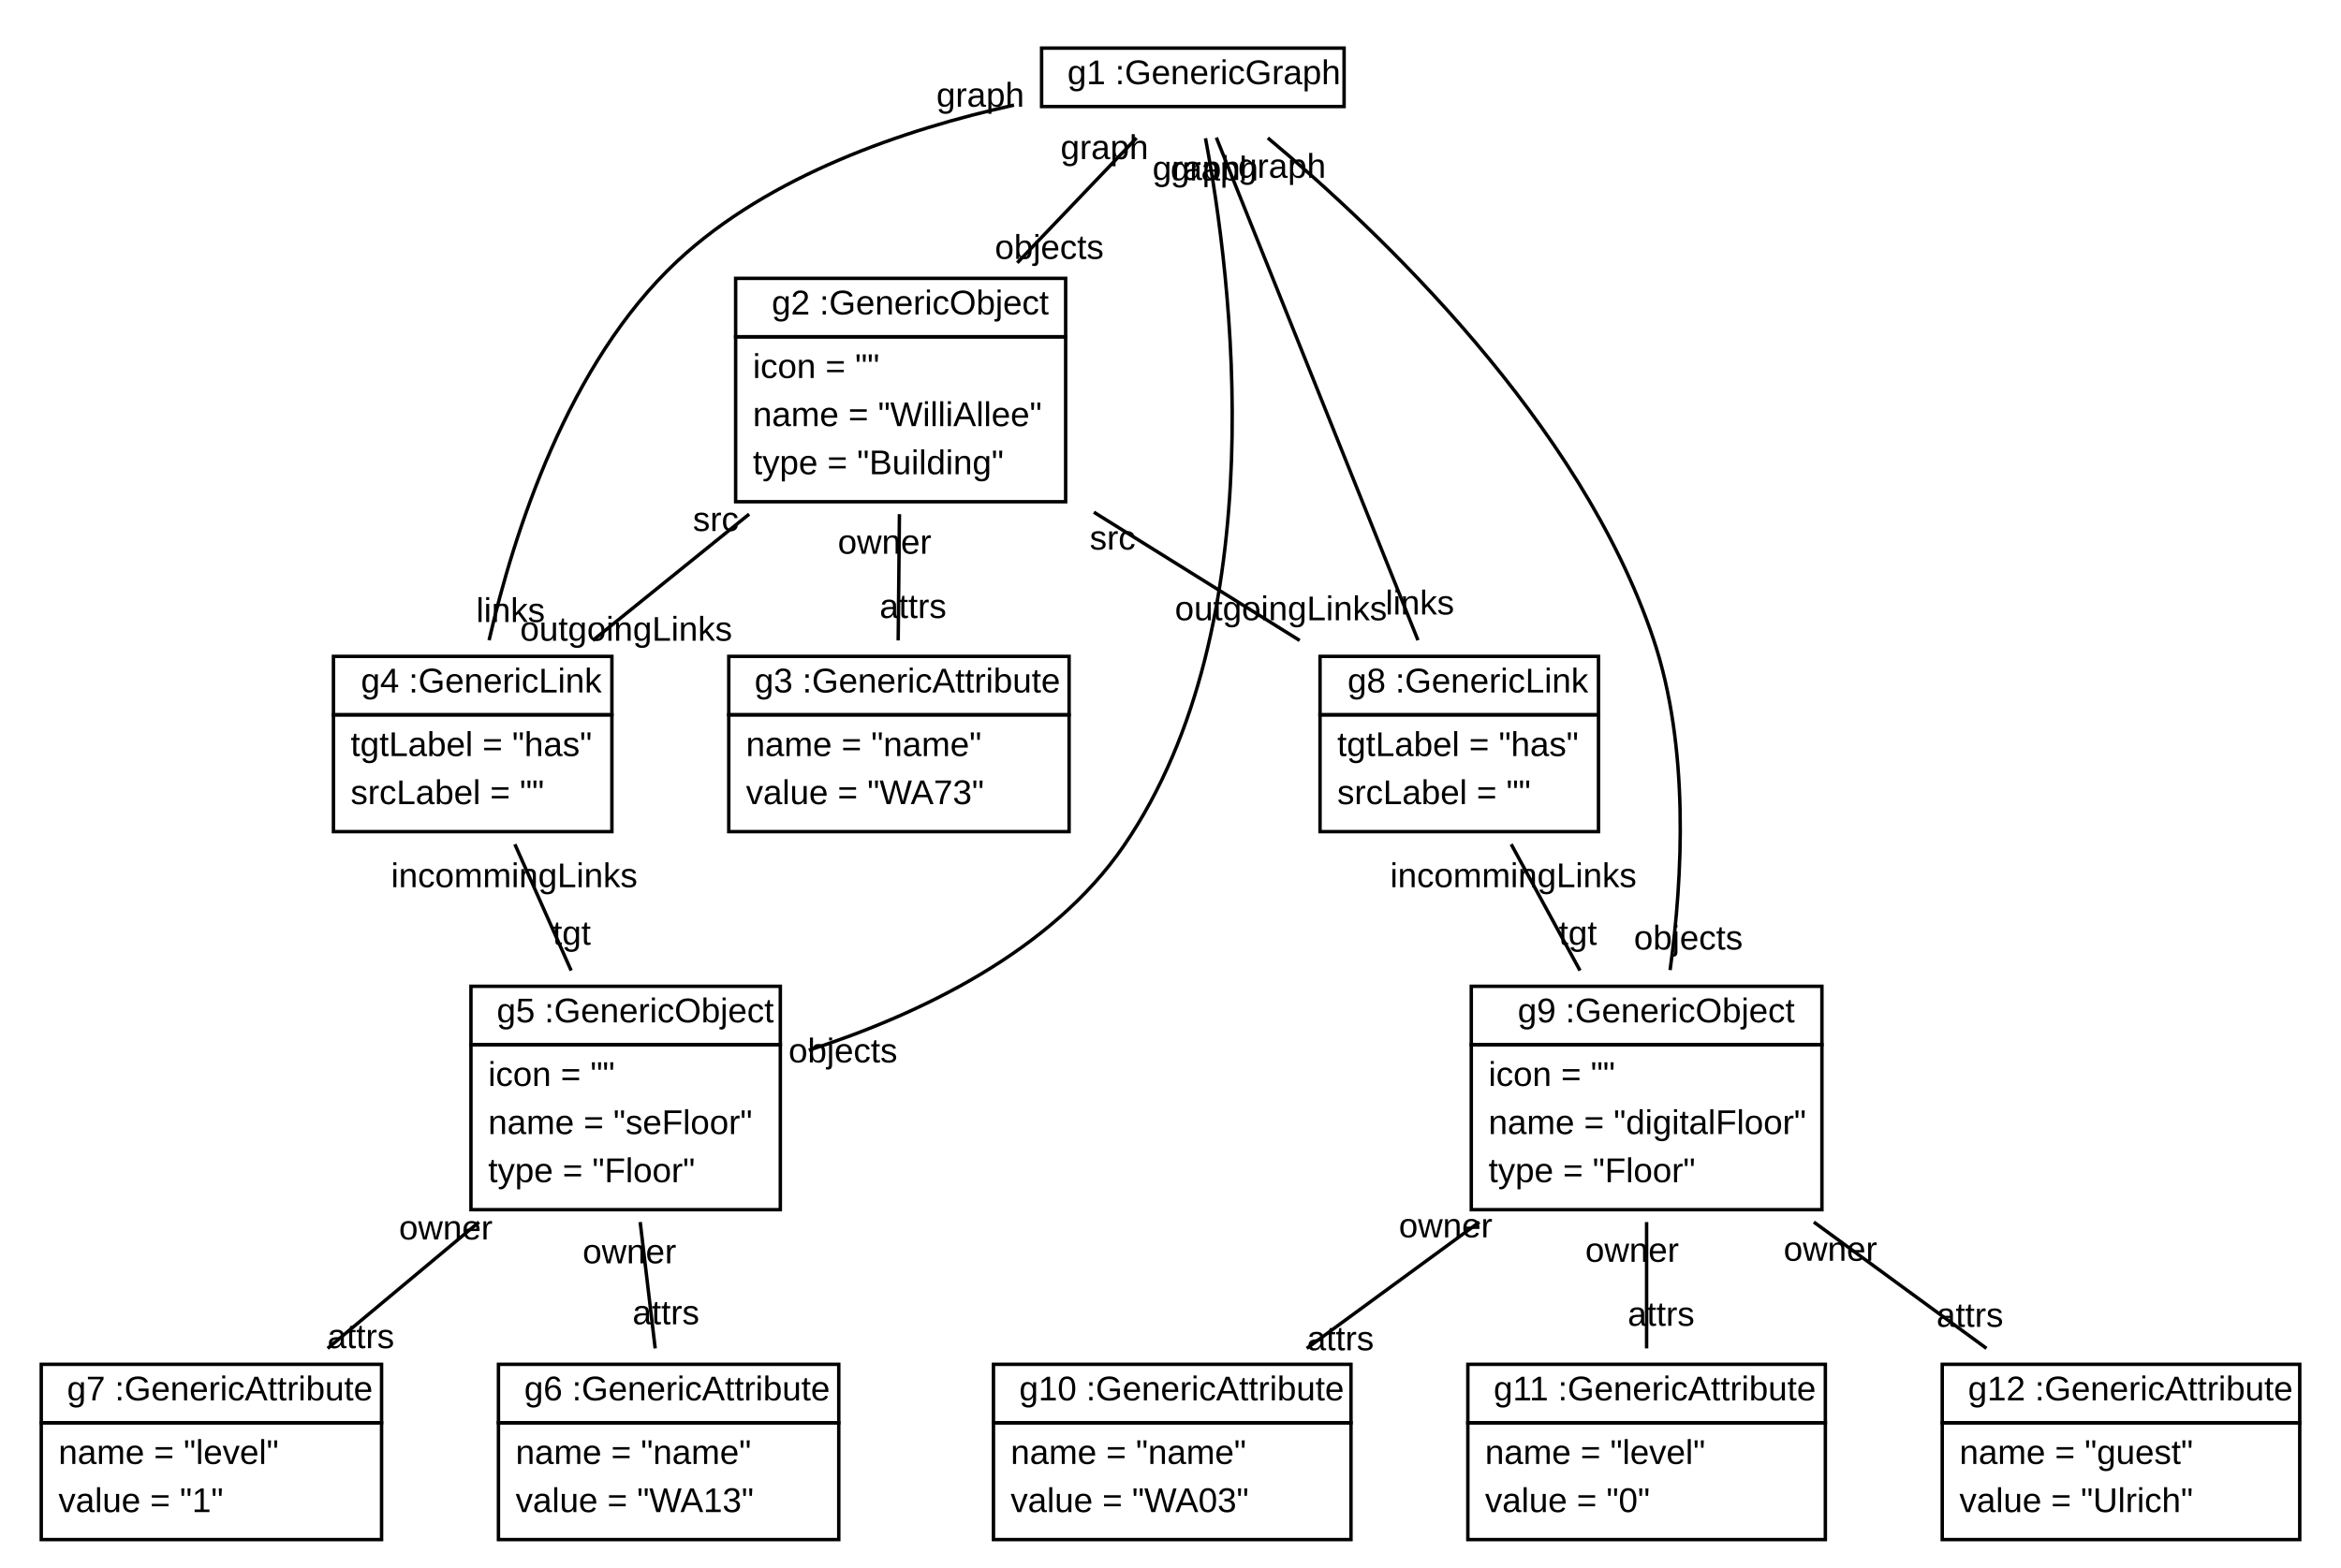
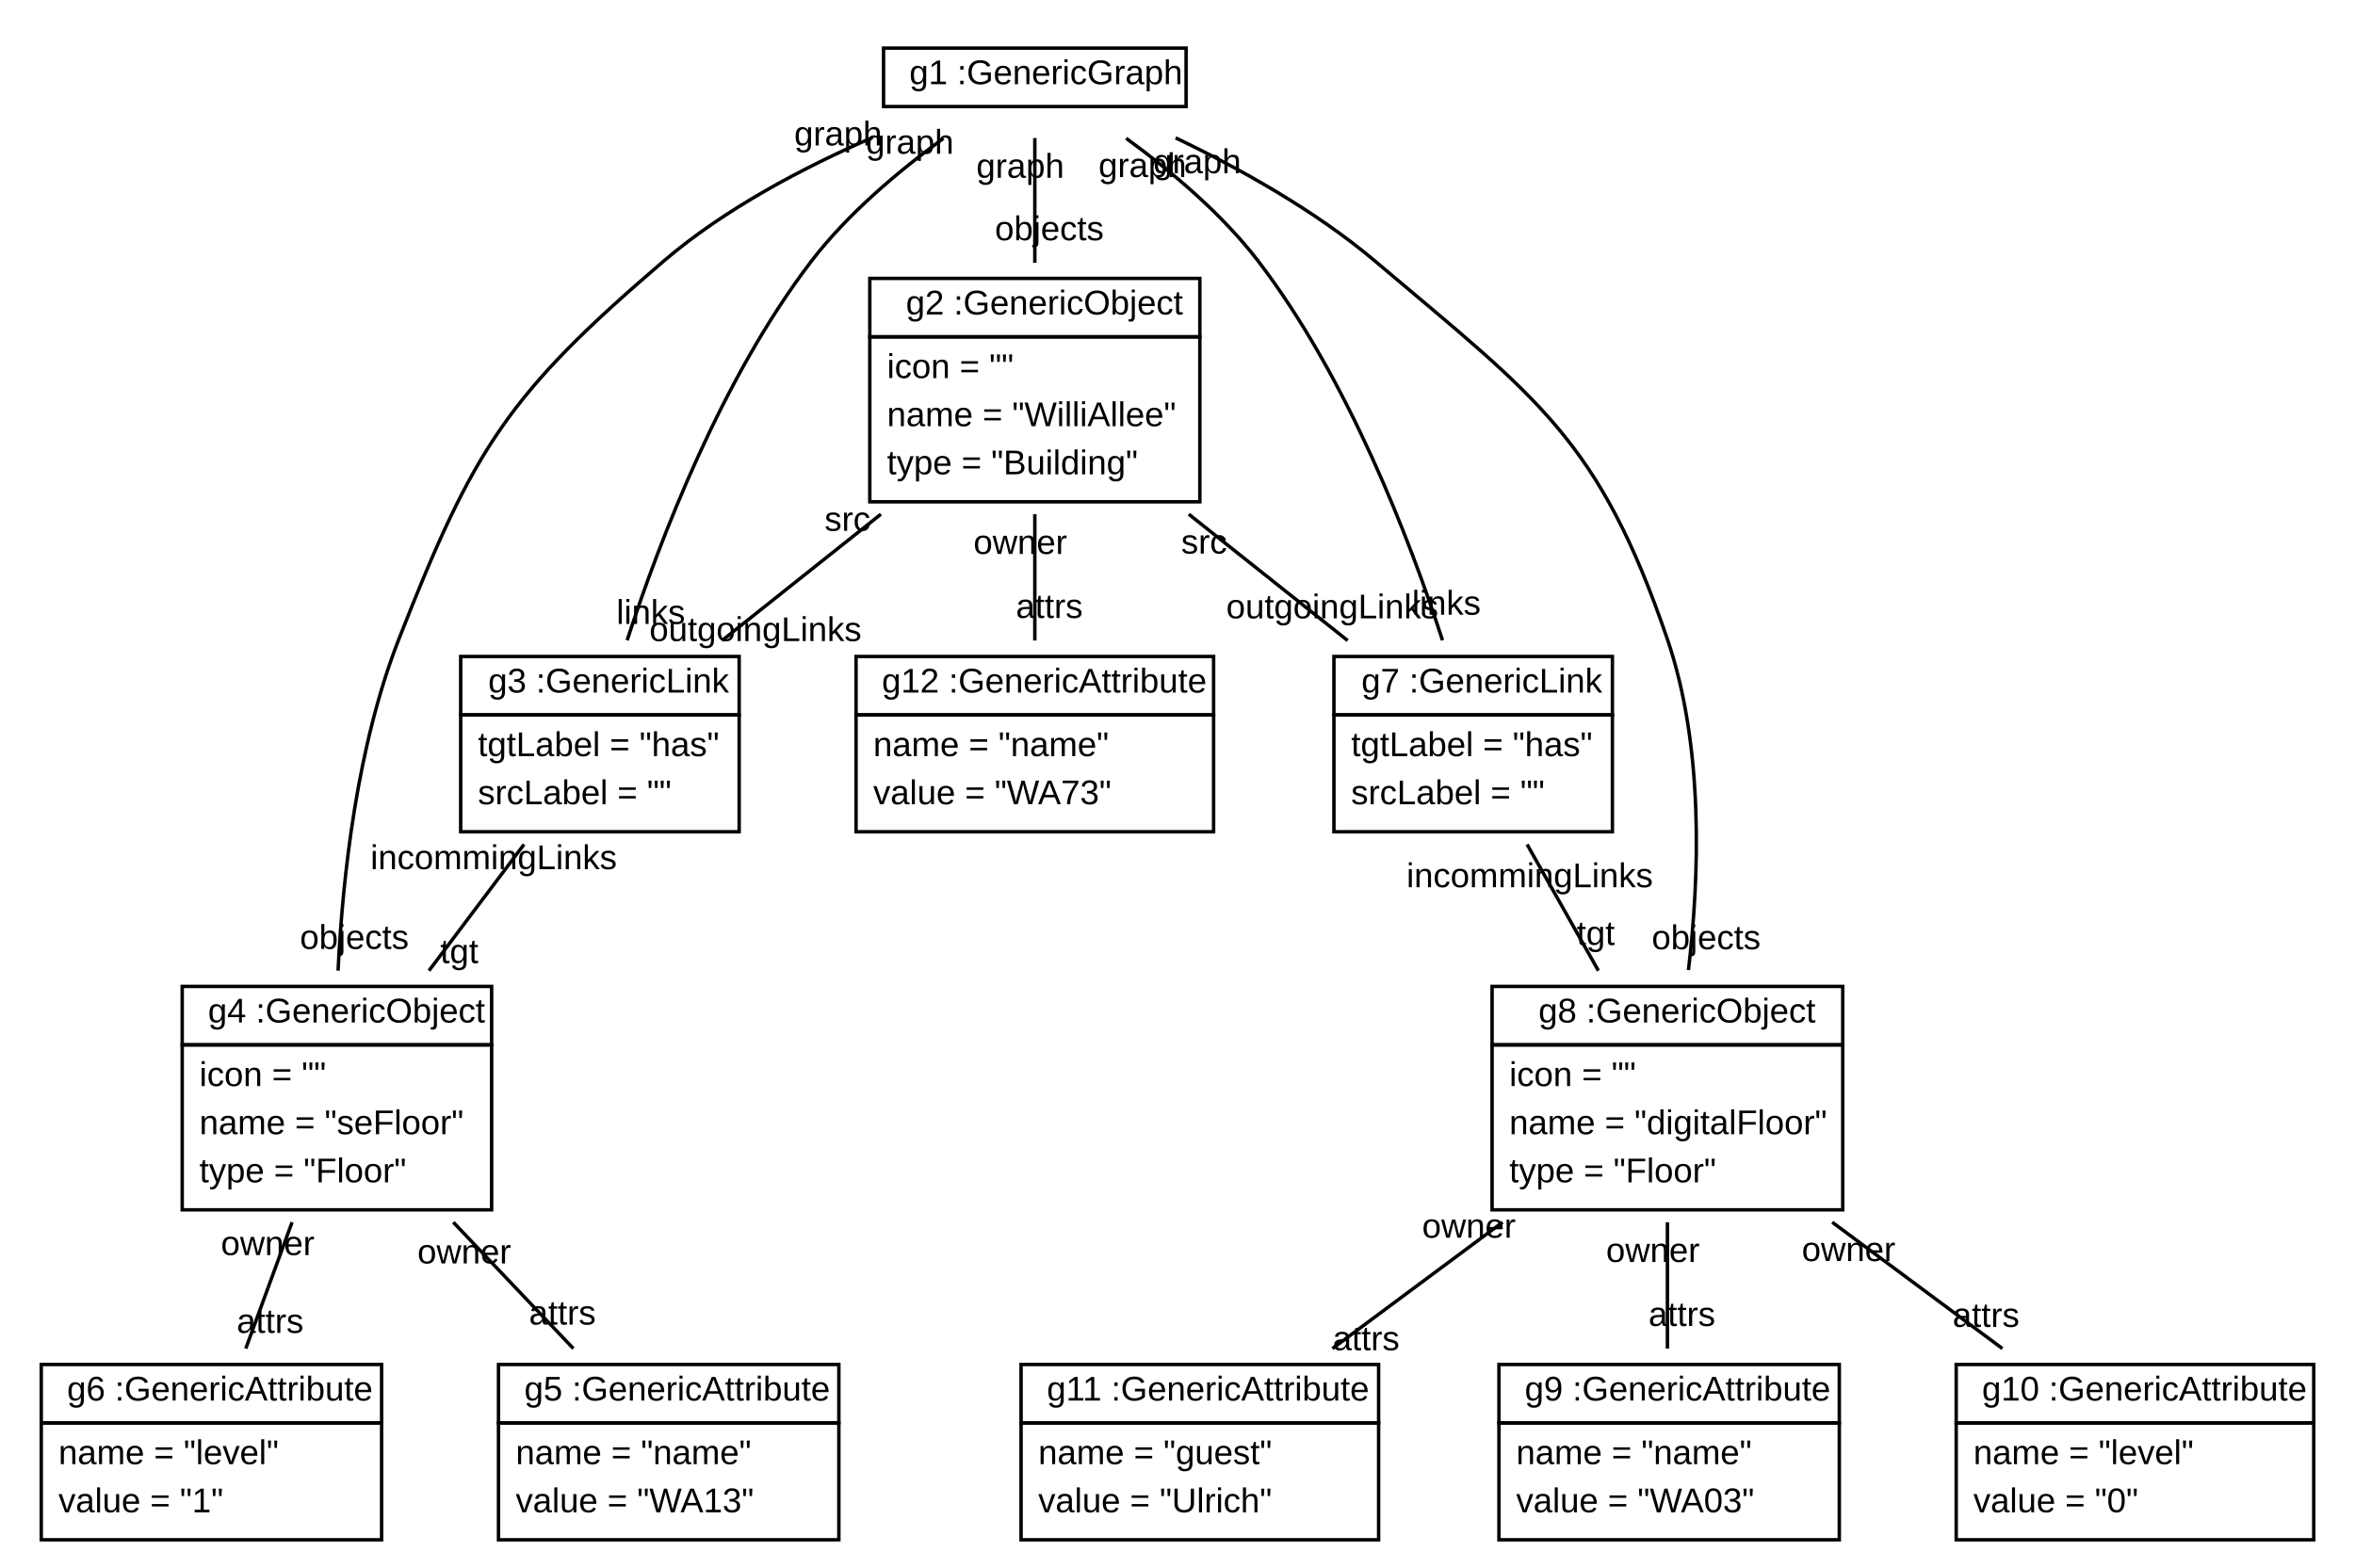
- <svg xmlns="http://www.w3.org/2000/svg" xmlns:xlink="http://www.w3.org/1999/xlink" width="681pt" height="456pt" viewBox="0.00 0.00 681.00 456.00">
+ <svg xmlns="http://www.w3.org/2000/svg" xmlns:xlink="http://www.w3.org/1999/xlink" width="685pt" height="456pt" viewBox="0.00 0.00 685.00 456.00">
  <g id="graph1" class="graph" transform="scale(1 1) rotate(0) translate(4 452)">
-     <polygon fill="white" stroke="white" points="-4,5 -4,-452 678,-452 678,5 -4,5" />
+     <polygon fill="white" stroke="white" points="-4,5 -4,-452 682,-452 682,5 -4,5" />
    <g id="node1" class="node">
      <a xlink:href="../../SDMLib/src/org/sdmlib/models/objects/GenericGraph.java" xlink:title="&lt;TABLE&gt;">
-         <polygon fill="none" stroke="black" points="299,-421 299,-438 387,-438 387,-421 299,-421" />
-         <text text-anchor="start" x="302.5" y="-427.5" font-family="Arial" font-size="10.00"> </text>
-         <text text-anchor="start" x="306.5" y="-427.5" font-family="Arial" font-size="10.00">g1 :GenericGraph</text>
+         <polygon fill="none" stroke="black" points="253,-421 253,-438 341,-438 341,-421 253,-421" />
+         <text text-anchor="start" x="256.5" y="-427.5" font-family="Arial" font-size="10.00"> </text>
+         <text text-anchor="start" x="260.5" y="-427.5" font-family="Arial" font-size="10.00">g1 :GenericGraph</text>
      </a>
    </g>
    <g id="node2" class="node">
      <a xlink:href="../../SDMLib/src/org/sdmlib/models/objects/GenericObject.java" xlink:title="&lt;TABLE&gt;">
-         <polygon fill="none" stroke="black" points="210,-354 210,-371 306,-371 306,-354 210,-354" />
-         <text text-anchor="start" x="216.5" y="-360.5" font-family="Arial" font-size="10.00"> </text>
-         <text text-anchor="start" x="220.5" y="-360.5" font-family="Arial" font-size="10.00">g2 :GenericObject</text>
-       </a>
-       <polygon fill="none" stroke="black" points="210,-306 210,-354 306,-354 306,-306 210,-306" />
-       <text text-anchor="start" x="215" y="-342" font-family="Arial" font-size="10.00">icon = ""</text>
-       <text text-anchor="start" x="215" y="-328" font-family="Arial" font-size="10.00">name = "WilliAllee"</text>
-       <text text-anchor="start" x="215" y="-314" font-family="Arial" font-size="10.00">type = "Building"</text>
+         <polygon fill="none" stroke="black" points="249,-354 249,-371 345,-371 345,-354 249,-354" />
+         <text text-anchor="start" x="255.5" y="-360.5" font-family="Arial" font-size="10.00"> </text>
+         <text text-anchor="start" x="259.5" y="-360.5" font-family="Arial" font-size="10.00">g2 :GenericObject</text>
+       </a>
+       <polygon fill="none" stroke="black" points="249,-306 249,-354 345,-354 345,-306 249,-306" />
+       <text text-anchor="start" x="254" y="-342" font-family="Arial" font-size="10.00">icon = ""</text>
+       <text text-anchor="start" x="254" y="-328" font-family="Arial" font-size="10.00">name = "WilliAllee"</text>
+       <text text-anchor="start" x="254" y="-314" font-family="Arial" font-size="10.00">type = "Building"</text>
    </g>
    <g id="edge6" class="edge">
-       <path fill="none" stroke="black" d="M326.611,-411.84C316.77,-401.535 303.879,-388.037 291.93,-375.527" />
-       <text text-anchor="middle" x="301.246" y="-376.662" font-family="Arial" font-size="10.00">objects</text>
-       <text text-anchor="middle" x="317.295" y="-405.705" font-family="Arial" font-size="10.00">graph</text>
+       <path fill="none" stroke="black" d="M297,-411.84C297,-401.535 297,-388.037 297,-375.527" />
+       <text text-anchor="middle" x="301.226" y="-382.09" font-family="Arial" font-size="10.00">objects</text>
+       <text text-anchor="middle" x="292.774" y="-400.277" font-family="Arial" font-size="10.00">graph</text>
+     </g>
+     <g id="node3" class="node">
+       <a xlink:href="../../SDMLib/src/org/sdmlib/models/objects/GenericLink.java" xlink:title="&lt;TABLE&gt;">
+         <polygon fill="none" stroke="black" points="130,-244 130,-261 211,-261 211,-244 130,-244" />
+         <text text-anchor="start" x="134" y="-250.5" font-family="Arial" font-size="10.00"> </text>
+         <text text-anchor="start" x="138" y="-250.5" font-family="Arial" font-size="10.00">g3 :GenericLink</text>
+       </a>
+       <polygon fill="none" stroke="black" points="130,-210 130,-244 211,-244 211,-210 130,-210" />
+       <text text-anchor="start" x="135" y="-232" font-family="Arial" font-size="10.00">tgtLabel = "has"</text>
+       <text text-anchor="start" x="135" y="-218" font-family="Arial" font-size="10.00">srcLabel = ""</text>
+     </g>
+     <g id="edge2" class="edge">
+       <path fill="none" stroke="black" d="M270.447,-411.768C257.564,-402.389 242.618,-389.876 232,-376 205.987,-342.004 188.069,-295.372 178.417,-265.709" />
+       <text text-anchor="middle" x="185.304" y="-270.459" font-family="Arial" font-size="10.00">links</text>
+       <text text-anchor="middle" x="260.649" y="-407.266" font-family="Arial" font-size="10.00">graph</text>
    </g>
    <g id="node4" class="node">
+       <a xlink:href="../../SDMLib/src/org/sdmlib/models/objects/GenericObject.java" xlink:title="&lt;TABLE&gt;">
+         <polygon fill="none" stroke="black" points="49,-148 49,-165 139,-165 139,-148 49,-148" />
+         <text text-anchor="start" x="52.5" y="-154.5" font-family="Arial" font-size="10.00"> </text>
+         <text text-anchor="start" x="56.5" y="-154.5" font-family="Arial" font-size="10.00">g4 :GenericObject</text>
+       </a>
+       <polygon fill="none" stroke="black" points="49,-100 49,-148 139,-148 139,-100 49,-100" />
+       <text text-anchor="start" x="54" y="-136" font-family="Arial" font-size="10.00">icon = ""</text>
+       <text text-anchor="start" x="54" y="-122" font-family="Arial" font-size="10.00">name = "seFloor"</text>
+       <text text-anchor="start" x="54" y="-108" font-family="Arial" font-size="10.00">type = "Floor"</text>
+     </g>
+     <g id="edge8" class="edge">
+       <path fill="none" stroke="black" d="M249.794,-411.999C229.661,-403.261 206.768,-391.215 189,-376 143.671,-337.185 133.754,-321.57 112,-266 99.817,-234.879 95.653,-196.834 94.336,-169.598" />
+       <text text-anchor="middle" x="99.074" y="-175.904" font-family="Arial" font-size="10.00">objects</text>
+       <text text-anchor="middle" x="239.795" y="-409.677" font-family="Arial" font-size="10.00">graph</text>
+     </g>
+     <g id="node7" class="node">
      <a xlink:href="../../SDMLib/src/org/sdmlib/models/objects/GenericLink.java" xlink:title="&lt;TABLE&gt;">
-         <polygon fill="none" stroke="black" points="93,-244 93,-261 174,-261 174,-244 93,-244" />
-         <text text-anchor="start" x="97" y="-250.5" font-family="Arial" font-size="10.00"> </text>
-         <text text-anchor="start" x="101" y="-250.5" font-family="Arial" font-size="10.00">g4 :GenericLink</text>
-       </a>
-       <polygon fill="none" stroke="black" points="93,-210 93,-244 174,-244 174,-210 93,-210" />
-       <text text-anchor="start" x="98" y="-232" font-family="Arial" font-size="10.00">tgtLabel = "has"</text>
-       <text text-anchor="start" x="98" y="-218" font-family="Arial" font-size="10.00">srcLabel = ""</text>
-     </g>
-     <g id="edge2" class="edge">
-       <path fill="none" stroke="black" d="M290.981,-421.42C259.279,-414.404 219.841,-401.079 193,-376 161.215,-346.302 145.45,-296.908 138.277,-265.697" />
-       <text text-anchor="middle" x="144.537" y="-270.995" font-family="Arial" font-size="10.00">links</text>
-       <text text-anchor="middle" x="281.188" y="-420.947" font-family="Arial" font-size="10.00">graph</text>
+         <polygon fill="none" stroke="black" points="384,-244 384,-261 465,-261 465,-244 384,-244" />
+         <text text-anchor="start" x="388" y="-250.5" font-family="Arial" font-size="10.00"> </text>
+         <text text-anchor="start" x="392" y="-250.5" font-family="Arial" font-size="10.00">g7 :GenericLink</text>
+       </a>
+       <polygon fill="none" stroke="black" points="384,-210 384,-244 465,-244 465,-210 384,-210" />
+       <text text-anchor="start" x="389" y="-232" font-family="Arial" font-size="10.00">tgtLabel = "has"</text>
+       <text text-anchor="start" x="389" y="-218" font-family="Arial" font-size="10.00">srcLabel = ""</text>
+     </g>
+     <g id="edge4" class="edge">
+       <path fill="none" stroke="black" d="M323.553,-411.768C336.436,-402.389 351.382,-389.876 362,-376 388.013,-342.004 405.931,-295.372 415.583,-265.709" />
+       <text text-anchor="middle" x="416.71" y="-273.146" font-family="Arial" font-size="10.00">links</text>
+       <text text-anchor="middle" x="328.317" y="-400.476" font-family="Arial" font-size="10.00">graph</text>
+     </g>
+     <g id="node8" class="node">
+       <a xlink:href="../../SDMLib/src/org/sdmlib/models/objects/GenericObject.java" xlink:title="&lt;TABLE&gt;">
+         <polygon fill="none" stroke="black" points="430,-148 430,-165 532,-165 532,-148 430,-148" />
+         <text text-anchor="start" x="439.5" y="-154.5" font-family="Arial" font-size="10.00"> </text>
+         <text text-anchor="start" x="443.5" y="-154.5" font-family="Arial" font-size="10.00">g8 :GenericObject</text>
+       </a>
+       <polygon fill="none" stroke="black" points="430,-100 430,-148 532,-148 532,-100 430,-100" />
+       <text text-anchor="start" x="435" y="-136" font-family="Arial" font-size="10.00">icon = ""</text>
+       <text text-anchor="start" x="435" y="-122" font-family="Arial" font-size="10.00">name = "digitalFloor"</text>
+       <text text-anchor="start" x="435" y="-108" font-family="Arial" font-size="10.00">type = "Floor"</text>
+     </g>
+     <g id="edge10" class="edge">
+       <path fill="none" stroke="black" d="M337.951,-411.89C356.79,-402.859 378.736,-390.607 396,-376 443.167,-336.093 461.041,-324.472 481,-266 491.66,-234.769 490.328,-196.908 487.121,-169.756" />
+       <text text-anchor="middle" x="492.279" y="-175.823" font-family="Arial" font-size="10.00">objects</text>
+       <text text-anchor="middle" x="344.236" y="-401.613" font-family="Arial" font-size="10.00">graph</text>
+     </g>
+     <g id="edge12" class="edge">
+       <path fill="none" stroke="black" d="M252.225,-302.391C237.085,-290.351 220.385,-277.07 206.014,-265.641" />
+       <text text-anchor="middle" x="215.738" y="-265.474" font-family="Arial" font-size="10.00">outgoingLinks</text>
+       <text text-anchor="middle" x="242.501" y="-297.558" font-family="Arial" font-size="10.00">src</text>
+     </g>
+     <g id="edge14" class="edge">
+       <path fill="none" stroke="black" d="M341.775,-302.391C356.915,-290.351 373.615,-277.07 387.986,-265.641" />
+       <text text-anchor="middle" x="383.524" y="-272.09" font-family="Arial" font-size="10.00">outgoingLinks</text>
+       <text text-anchor="middle" x="346.238" y="-290.942" font-family="Arial" font-size="10.00">src</text>
+     </g>
+     <g id="node12" class="node">
+       <a xlink:href="../../SDMLib/src/org/sdmlib/models/objects/GenericAttribute.java" xlink:title="&lt;TABLE&gt;">
+         <polygon fill="none" stroke="black" points="245,-244 245,-261 349,-261 349,-244 245,-244" />
+         <text text-anchor="start" x="248.5" y="-250.5" font-family="Arial" font-size="10.00"> </text>
+         <text text-anchor="start" x="252.5" y="-250.5" font-family="Arial" font-size="10.00">g12 :GenericAttribute</text>
+       </a>
+       <polygon fill="none" stroke="black" points="245,-210 245,-244 349,-244 349,-210 245,-210" />
+       <text text-anchor="start" x="250" y="-232" font-family="Arial" font-size="10.00">name = "name"</text>
+       <text text-anchor="start" x="250" y="-218" font-family="Arial" font-size="10.00">value = "WA73"</text>
+     </g>
+     <g id="edge16" class="edge">
+       <path fill="none" stroke="black" d="M297,-302.391C297,-290.351 297,-277.07 297,-265.641" />
+       <text text-anchor="middle" x="301.226" y="-272.204" font-family="Arial" font-size="10.00">attrs</text>
+       <text text-anchor="middle" x="292.774" y="-290.828" font-family="Arial" font-size="10.00">owner</text>
+     </g>
+     <g id="edge18" class="edge">
+       <path fill="none" stroke="black" d="M148.425,-206.328C139.823,-194.897 129.832,-181.618 120.775,-169.582" />
+       <text text-anchor="middle" x="129.601" y="-171.783" font-family="Arial" font-size="10.00">tgt</text>
+       <text text-anchor="middle" x="139.598" y="-199.127" font-family="Arial" font-size="10.00">incommingLinks</text>
    </g>
    <g id="node5" class="node">
-       <a xlink:href="../../SDMLib/src/org/sdmlib/models/objects/GenericObject.java" xlink:title="&lt;TABLE&gt;">
-         <polygon fill="none" stroke="black" points="133,-148 133,-165 223,-165 223,-148 133,-148" />
-         <text text-anchor="start" x="136.5" y="-154.5" font-family="Arial" font-size="10.00"> </text>
-         <text text-anchor="start" x="140.5" y="-154.5" font-family="Arial" font-size="10.00">g5 :GenericObject</text>
-       </a>
-       <polygon fill="none" stroke="black" points="133,-100 133,-148 223,-148 223,-100 133,-100" />
-       <text text-anchor="start" x="138" y="-136" font-family="Arial" font-size="10.00">icon = ""</text>
-       <text text-anchor="start" x="138" y="-122" font-family="Arial" font-size="10.00">name = "seFloor"</text>
-       <text text-anchor="start" x="138" y="-108" font-family="Arial" font-size="10.00">type = "Floor"</text>
-     </g>
-     <g id="edge8" class="edge">
-       <path fill="none" stroke="black" d="M346.677,-411.774C354.212,-371.688 367.205,-270.658 323,-206 301.824,-175.025 263.301,-156.776 231.283,-146.403" />
-       <text text-anchor="middle" x="241.227" y="-142.846" font-family="Arial" font-size="10.00">objects</text>
-       <text text-anchor="middle" x="344.045" y="-399.627" font-family="Arial" font-size="10.00">graph</text>
-     </g>
-     <g id="node8" class="node">
-       <a xlink:href="../../SDMLib/src/org/sdmlib/models/objects/GenericLink.java" xlink:title="&lt;TABLE&gt;">
-         <polygon fill="none" stroke="black" points="380,-244 380,-261 461,-261 461,-244 380,-244" />
-         <text text-anchor="start" x="384" y="-250.5" font-family="Arial" font-size="10.00"> </text>
-         <text text-anchor="start" x="388" y="-250.5" font-family="Arial" font-size="10.00">g8 :GenericLink</text>
-       </a>
-       <polygon fill="none" stroke="black" points="380,-210 380,-244 461,-244 461,-210 380,-210" />
-       <text text-anchor="start" x="385" y="-232" font-family="Arial" font-size="10.00">tgtLabel = "has"</text>
-       <text text-anchor="start" x="385" y="-218" font-family="Arial" font-size="10.00">srcLabel = ""</text>
-     </g>
-     <g id="edge4" class="edge">
-       <path fill="none" stroke="black" d="M349.833,-411.961C363.047,-379.013 392.227,-306.252 408.487,-265.707" />
-       <text text-anchor="middle" x="409.036" y="-273.192" font-family="Arial" font-size="10.00">links</text>
-       <text text-anchor="middle" x="349.284" y="-399.476" font-family="Arial" font-size="10.00">graph</text>
-     </g>
-     <g id="node9" class="node">
-       <a xlink:href="../../SDMLib/src/org/sdmlib/models/objects/GenericObject.java" xlink:title="&lt;TABLE&gt;">
-         <polygon fill="none" stroke="black" points="424,-148 424,-165 526,-165 526,-148 424,-148" />
-         <text text-anchor="start" x="433.5" y="-154.5" font-family="Arial" font-size="10.00"> </text>
-         <text text-anchor="start" x="437.5" y="-154.5" font-family="Arial" font-size="10.00">g9 :GenericObject</text>
-       </a>
-       <polygon fill="none" stroke="black" points="424,-100 424,-148 526,-148 526,-100 424,-100" />
-       <text text-anchor="start" x="429" y="-136" font-family="Arial" font-size="10.00">icon = ""</text>
-       <text text-anchor="start" x="429" y="-122" font-family="Arial" font-size="10.00">name = "digitalFloor"</text>
-       <text text-anchor="start" x="429" y="-108" font-family="Arial" font-size="10.00">type = "Floor"</text>
-     </g>
-     <g id="edge10" class="edge">
-       <path fill="none" stroke="black" d="M364.809,-411.862C397.03,-384.935 455.824,-329.221 477,-266 487.482,-234.705 485.539,-196.851 481.833,-169.719" />
-       <text text-anchor="middle" x="487.143" y="-175.693" font-family="Arial" font-size="10.00">objects</text>
-       <text text-anchor="middle" x="368.936" y="-400.254" font-family="Arial" font-size="10.00">graph</text>
-     </g>
-     <g id="node3" class="node">
-       <a xlink:href="../../SDMLib/src/org/sdmlib/models/objects/GenericAttribute.java" xlink:title="&lt;TABLE&gt;">
-         <polygon fill="none" stroke="black" points="208,-244 208,-261 307,-261 307,-244 208,-244" />
-         <text text-anchor="start" x="211.5" y="-250.5" font-family="Arial" font-size="10.00"> </text>
-         <text text-anchor="start" x="215.5" y="-250.5" font-family="Arial" font-size="10.00">g3 :GenericAttribute</text>
-       </a>
-       <polygon fill="none" stroke="black" points="208,-210 208,-244 307,-244 307,-210 208,-210" />
-       <text text-anchor="start" x="213" y="-232" font-family="Arial" font-size="10.00">name = "name"</text>
-       <text text-anchor="start" x="213" y="-218" font-family="Arial" font-size="10.00">value = "WA73"</text>
-     </g>
-     <g id="edge16" class="edge">
-       <path fill="none" stroke="black" d="M257.647,-302.391C257.528,-290.351 257.397,-277.07 257.284,-265.641" />
-       <text text-anchor="middle" x="261.599" y="-272.162" font-family="Arial" font-size="10.00">attrs</text>
-       <text text-anchor="middle" x="253.332" y="-290.87" font-family="Arial" font-size="10.00">owner</text>
-     </g>
-     <g id="edge12" class="edge">
-       <path fill="none" stroke="black" d="M213.93,-302.391C199.028,-290.351 182.592,-277.07 168.446,-265.641" />
-       <text text-anchor="middle" x="178.152" y="-265.55" font-family="Arial" font-size="10.00">outgoingLinks</text>
-       <text text-anchor="middle" x="204.224" y="-297.482" font-family="Arial" font-size="10.00">src</text>
-     </g>
-     <g id="edge14" class="edge">
-       <path fill="none" stroke="black" d="M314.205,-302.959C333.762,-290.766 355.452,-277.243 374.077,-265.631" />
-       <text text-anchor="middle" x="368.622" y="-271.512" font-family="Arial" font-size="10.00">outgoingLinks</text>
-       <text text-anchor="middle" x="319.66" y="-292.077" font-family="Arial" font-size="10.00">src</text>
-     </g>
-     <g id="edge18" class="edge">
-       <path fill="none" stroke="black" d="M145.775,-206.328C150.868,-194.897 156.784,-181.618 162.147,-169.582" />
-       <text text-anchor="middle" x="162.318" y="-177.081" font-family="Arial" font-size="10.00">tgt</text>
-       <text text-anchor="middle" x="145.603" y="-193.829" font-family="Arial" font-size="10.00">incommingLinks</text>
-     </g>
-     <g id="node6" class="node">
      <a xlink:href="../../SDMLib/src/org/sdmlib/models/objects/GenericAttribute.java" xlink:title="&lt;TABLE&gt;">
        <polygon fill="none" stroke="black" points="141,-38 141,-55 240,-55 240,-38 141,-38" />
        <text text-anchor="start" x="144.5" y="-44.5" font-family="Arial" font-size="10.00"> </text>
-         <text text-anchor="start" x="148.5" y="-44.5" font-family="Arial" font-size="10.00">g6 :GenericAttribute</text>
+         <text text-anchor="start" x="148.5" y="-44.5" font-family="Arial" font-size="10.00">g5 :GenericAttribute</text>
      </a>
      <polygon fill="none" stroke="black" points="141,-4 141,-38 240,-38 240,-4 141,-4" />
      <text text-anchor="start" x="146" y="-26" font-family="Arial" font-size="10.00">name = "name"</text>
      <text text-anchor="start" x="146" y="-12" font-family="Arial" font-size="10.00">value = "WA13"</text>
    </g>
    <g id="edge20" class="edge">
-       <path fill="none" stroke="black" d="M182.231,-96.391C183.661,-84.351 185.239,-71.07 186.597,-59.641" />
-       <text text-anchor="middle" x="189.725" y="-66.639" font-family="Arial" font-size="10.00">attrs</text>
-       <text text-anchor="middle" x="179.103" y="-84.393" font-family="Arial" font-size="10.00">owner</text>
-     </g>
-     <g id="node7" class="node">
+       <path fill="none" stroke="black" d="M127.846,-96.391C139.29,-84.351 151.913,-71.07 162.777,-59.641" />
+       <text text-anchor="middle" x="159.596" y="-66.621" font-family="Arial" font-size="10.00">attrs</text>
+       <text text-anchor="middle" x="131.027" y="-84.41" font-family="Arial" font-size="10.00">owner</text>
+     </g>
+     <g id="node6" class="node">
      <a xlink:href="../../SDMLib/src/org/sdmlib/models/objects/GenericAttribute.java" xlink:title="&lt;TABLE&gt;">
        <polygon fill="none" stroke="black" points="8,-38 8,-55 107,-55 107,-38 8,-38" />
        <text text-anchor="start" x="11.5" y="-44.5" font-family="Arial" font-size="10.00"> </text>
-         <text text-anchor="start" x="15.5" y="-44.5" font-family="Arial" font-size="10.00">g7 :GenericAttribute</text>
+         <text text-anchor="start" x="15.5" y="-44.5" font-family="Arial" font-size="10.00">g6 :GenericAttribute</text>
      </a>
      <polygon fill="none" stroke="black" points="8,-4 8,-38 107,-38 107,-4 8,-4" />
      <text text-anchor="start" x="13" y="-26" font-family="Arial" font-size="10.00">name = "level"</text>
      <text text-anchor="start" x="13" y="-12" font-family="Arial" font-size="10.00">value = "1"</text>
    </g>
    <g id="edge22" class="edge">
-       <path fill="none" stroke="black" d="M135.34,-96.391C120.915,-84.351 105.005,-71.07 91.312,-59.641" />
-       <text text-anchor="middle" x="100.978" y="-59.704" font-family="Arial" font-size="10.00">attrs</text>
-       <text text-anchor="middle" x="125.674" y="-91.328" font-family="Arial" font-size="10.00">owner</text>
+       <path fill="none" stroke="black" d="M80.955,-96.391C76.544,-84.351 71.679,-71.07 67.492,-59.641" />
+       <text text-anchor="middle" x="74.578" y="-64.197" font-family="Arial" font-size="10.00">attrs</text>
+       <text text-anchor="middle" x="73.869" y="-86.835" font-family="Arial" font-size="10.00">owner</text>
    </g>
    <g id="edge24" class="edge">
-       <path fill="none" stroke="black" d="M435.614,-206.328C441.838,-194.897 449.069,-181.618 455.624,-169.582" />
-       <text text-anchor="middle" x="455.001" y="-177.063" font-family="Arial" font-size="10.00">tgt</text>
-       <text text-anchor="middle" x="436.236" y="-193.847" font-family="Arial" font-size="10.00">incommingLinks</text>
+       <path fill="none" stroke="black" d="M440.181,-206.328C446.632,-194.897 454.126,-181.618 460.919,-169.582" />
+       <text text-anchor="middle" x="460.145" y="-177.052" font-family="Arial" font-size="10.00">tgt</text>
+       <text text-anchor="middle" x="440.955" y="-193.858" font-family="Arial" font-size="10.00">incommingLinks</text>
+     </g>
+     <g id="node9" class="node">
+       <a xlink:href="../../SDMLib/src/org/sdmlib/models/objects/GenericAttribute.java" xlink:title="&lt;TABLE&gt;">
+         <polygon fill="none" stroke="black" points="432,-38 432,-55 531,-55 531,-38 432,-38" />
+         <text text-anchor="start" x="435.5" y="-44.5" font-family="Arial" font-size="10.00"> </text>
+         <text text-anchor="start" x="439.5" y="-44.5" font-family="Arial" font-size="10.00">g9 :GenericAttribute</text>
+       </a>
+       <polygon fill="none" stroke="black" points="432,-4 432,-38 531,-38 531,-4 432,-4" />
+       <text text-anchor="start" x="437" y="-26" font-family="Arial" font-size="10.00">name = "name"</text>
+       <text text-anchor="start" x="437" y="-12" font-family="Arial" font-size="10.00">value = "WA03"</text>
+     </g>
+     <g id="edge26" class="edge">
+       <path fill="none" stroke="black" d="M481,-96.391C481,-84.351 481,-71.07 481,-59.641" />
+       <text text-anchor="middle" x="485.226" y="-66.204" font-family="Arial" font-size="10.00">attrs</text>
+       <text text-anchor="middle" x="476.774" y="-84.828" font-family="Arial" font-size="10.00">owner</text>
    </g>
    <g id="node10" class="node">
      <a xlink:href="../../SDMLib/src/org/sdmlib/models/objects/GenericAttribute.java" xlink:title="&lt;TABLE&gt;">
-         <polygon fill="none" stroke="black" points="285,-38 285,-55 389,-55 389,-38 285,-38" />
-         <text text-anchor="start" x="288.5" y="-44.5" font-family="Arial" font-size="10.00"> </text>
-         <text text-anchor="start" x="292.5" y="-44.5" font-family="Arial" font-size="10.00">g10 :GenericAttribute</text>
-       </a>
-       <polygon fill="none" stroke="black" points="285,-4 285,-38 389,-38 389,-4 285,-4" />
-       <text text-anchor="start" x="290" y="-26" font-family="Arial" font-size="10.00">name = "name"</text>
-       <text text-anchor="start" x="290" y="-12" font-family="Arial" font-size="10.00">value = "WA03"</text>
-     </g>
-     <g id="edge26" class="edge">
-       <path fill="none" stroke="black" d="M426.346,-96.391C409.895,-84.351 391.749,-71.07 376.133,-59.641" />
-       <text text-anchor="middle" x="385.942" y="-59.083" font-family="Arial" font-size="10.00">attrs</text>
-       <text text-anchor="middle" x="416.537" y="-91.949" font-family="Arial" font-size="10.00">owner</text>
+         <polygon fill="none" stroke="black" points="565,-38 565,-55 669,-55 669,-38 565,-38" />
+         <text text-anchor="start" x="568.5" y="-44.5" font-family="Arial" font-size="10.00"> </text>
+         <text text-anchor="start" x="572.5" y="-44.5" font-family="Arial" font-size="10.00">g10 :GenericAttribute</text>
+       </a>
+       <polygon fill="none" stroke="black" points="565,-4 565,-38 669,-38 669,-4 565,-4" />
+       <text text-anchor="start" x="570" y="-26" font-family="Arial" font-size="10.00">name = "level"</text>
+       <text text-anchor="start" x="570" y="-12" font-family="Arial" font-size="10.00">value = "0"</text>
+     </g>
+     <g id="edge28" class="edge">
+       <path fill="none" stroke="black" d="M528.949,-96.391C545.161,-84.351 563.044,-71.07 578.434,-59.641" />
+       <text text-anchor="middle" x="573.678" y="-65.937" font-family="Arial" font-size="10.00">attrs</text>
+       <text text-anchor="middle" x="533.705" y="-85.095" font-family="Arial" font-size="10.00">owner</text>
    </g>
    <g id="node11" class="node">
      <a xlink:href="../../SDMLib/src/org/sdmlib/models/objects/GenericAttribute.java" xlink:title="&lt;TABLE&gt;">
-         <polygon fill="none" stroke="black" points="423,-38 423,-55 527,-55 527,-38 423,-38" />
-         <text text-anchor="start" x="426.5" y="-44.5" font-family="Arial" font-size="10.00"> </text>
-         <text text-anchor="start" x="430.5" y="-44.5" font-family="Arial" font-size="10.00">g11 :GenericAttribute</text>
-       </a>
-       <polygon fill="none" stroke="black" points="423,-4 423,-38 527,-38 527,-4 423,-4" />
-       <text text-anchor="start" x="428" y="-26" font-family="Arial" font-size="10.00">name = "level"</text>
-       <text text-anchor="start" x="428" y="-12" font-family="Arial" font-size="10.00">value = "0"</text>
-     </g>
-     <g id="edge28" class="edge">
-       <path fill="none" stroke="black" d="M475,-96.391C475,-84.351 475,-71.07 475,-59.641" />
-       <text text-anchor="middle" x="479.226" y="-66.204" font-family="Arial" font-size="10.00">attrs</text>
-       <text text-anchor="middle" x="470.774" y="-84.828" font-family="Arial" font-size="10.00">owner</text>
-     </g>
-     <g id="node12" class="node">
-       <a xlink:href="../../SDMLib/src/org/sdmlib/models/objects/GenericAttribute.java" xlink:title="&lt;TABLE&gt;">
-         <polygon fill="none" stroke="black" points="561,-38 561,-55 665,-55 665,-38 561,-38" />
-         <text text-anchor="start" x="564.5" y="-44.5" font-family="Arial" font-size="10.00"> </text>
-         <text text-anchor="start" x="568.5" y="-44.5" font-family="Arial" font-size="10.00">g12 :GenericAttribute</text>
-       </a>
-       <polygon fill="none" stroke="black" points="561,-4 561,-38 665,-38 665,-4 561,-4" />
-       <text text-anchor="start" x="566" y="-26" font-family="Arial" font-size="10.00">name = "guest"</text>
-       <text text-anchor="start" x="566" y="-12" font-family="Arial" font-size="10.00">value = "Ulrich"</text>
+         <polygon fill="none" stroke="black" points="293,-38 293,-55 397,-55 397,-38 293,-38" />
+         <text text-anchor="start" x="296.5" y="-44.5" font-family="Arial" font-size="10.00"> </text>
+         <text text-anchor="start" x="300.5" y="-44.5" font-family="Arial" font-size="10.00">g11 :GenericAttribute</text>
+       </a>
+       <polygon fill="none" stroke="black" points="293,-4 293,-38 397,-38 397,-4 293,-4" />
+       <text text-anchor="start" x="298" y="-26" font-family="Arial" font-size="10.00">name = "guest"</text>
+       <text text-anchor="start" x="298" y="-12" font-family="Arial" font-size="10.00">value = "Ulrich"</text>
    </g>
    <g id="edge30" class="edge">
-       <path fill="none" stroke="black" d="M523.654,-96.391C540.105,-84.351 558.251,-71.07 573.867,-59.641" />
-       <text text-anchor="middle" x="569.049" y="-65.904" font-family="Arial" font-size="10.00">attrs</text>
-       <text text-anchor="middle" x="528.471" y="-85.128" font-family="Arial" font-size="10.00">owner</text>
+       <path fill="none" stroke="black" d="M433.051,-96.391C416.839,-84.351 398.956,-71.07 383.566,-59.641" />
+       <text text-anchor="middle" x="393.362" y="-59.151" font-family="Arial" font-size="10.00">attrs</text>
+       <text text-anchor="middle" x="423.256" y="-91.88" font-family="Arial" font-size="10.00">owner</text>
    </g>
  </g>
</svg>
